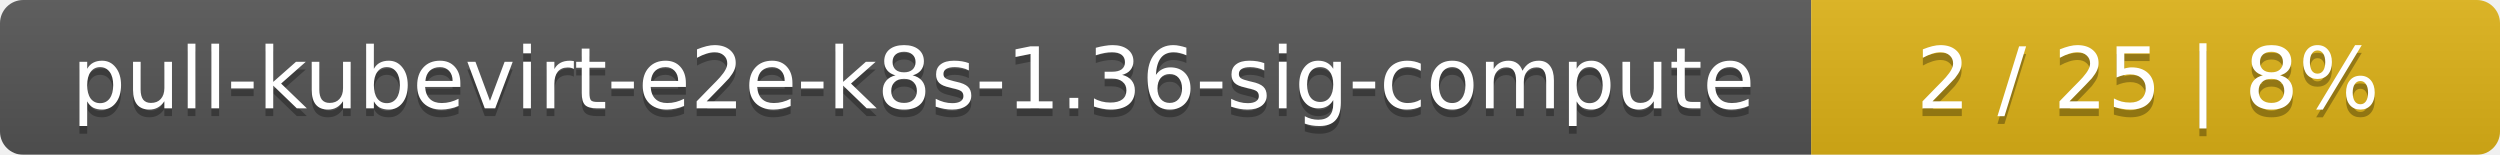
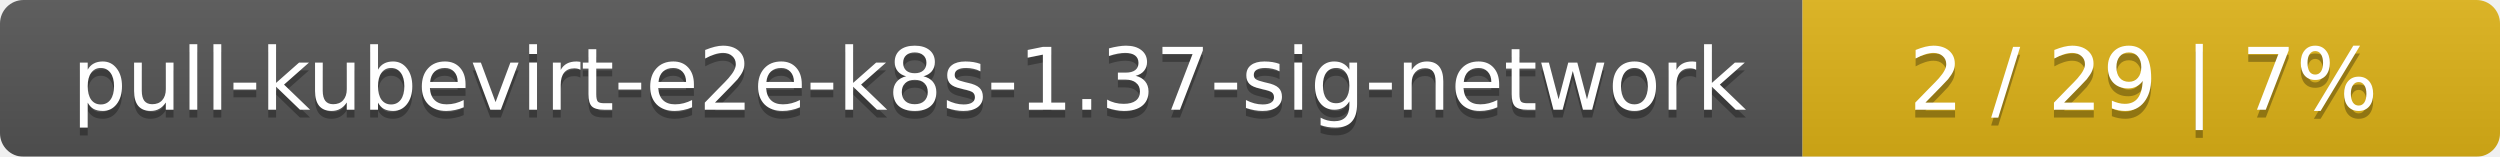
- <svg xmlns="http://www.w3.org/2000/svg" width="323" height="20">
+ <svg xmlns="http://www.w3.org/2000/svg" width="319" height="20">
  <linearGradient id="smooth" x2="0" y2="100%">
    <stop offset="0" stop-color="#bbb" stop-opacity=".1" />
    <stop offset="1" stop-opacity=".1" />
  </linearGradient>
  <mask id="round">
-     <rect width="323" height="20" rx="3" fill="#fff" />
+     <rect width="319" height="20" rx="3" fill="#fff" />
  </mask>
  <g mask="url(#round)">
-     <rect width="234" height="20" fill="#555" />
-     <rect x="234" width="89" height="20" fill="#dfb317" />
-     <rect width="323" height="20" fill="url(#smooth)" />
+     <rect width="230" height="20" fill="#555" />
+     <rect x="230" width="89" height="20" fill="#dfb317" />
+     <rect width="319" height="20" fill="url(#smooth)" />
  </g>
  <g fill="#fff" text-anchor="middle" font-family="DejaVu Sans,Verdana,Geneva,sans-serif" font-size="11">
-     <text x="118" y="15" fill="#010101" fill-opacity=".3">pull-kubevirt-e2e-k8s-1.36-sig-compute</text>
-     <text x="118" y="14">pull-kubevirt-e2e-k8s-1.36-sig-compute</text>
-     <text x="277.5" y="15" fill="#010101" fill-opacity=".3">2 / 25    |    8%</text>
-     <text x="277.5" y="14">2 / 25    |    8%</text>
+     <text x="116" y="15" fill="#010101" fill-opacity=".3">pull-kubevirt-e2e-k8s-1.37-sig-network</text>
+     <text x="116" y="14">pull-kubevirt-e2e-k8s-1.37-sig-network</text>
+     <text x="273.5" y="15" fill="#010101" fill-opacity=".3">2 / 29    |    7%</text>
+     <text x="273.5" y="14">2 / 29    |    7%</text>
  </g>
</svg>
